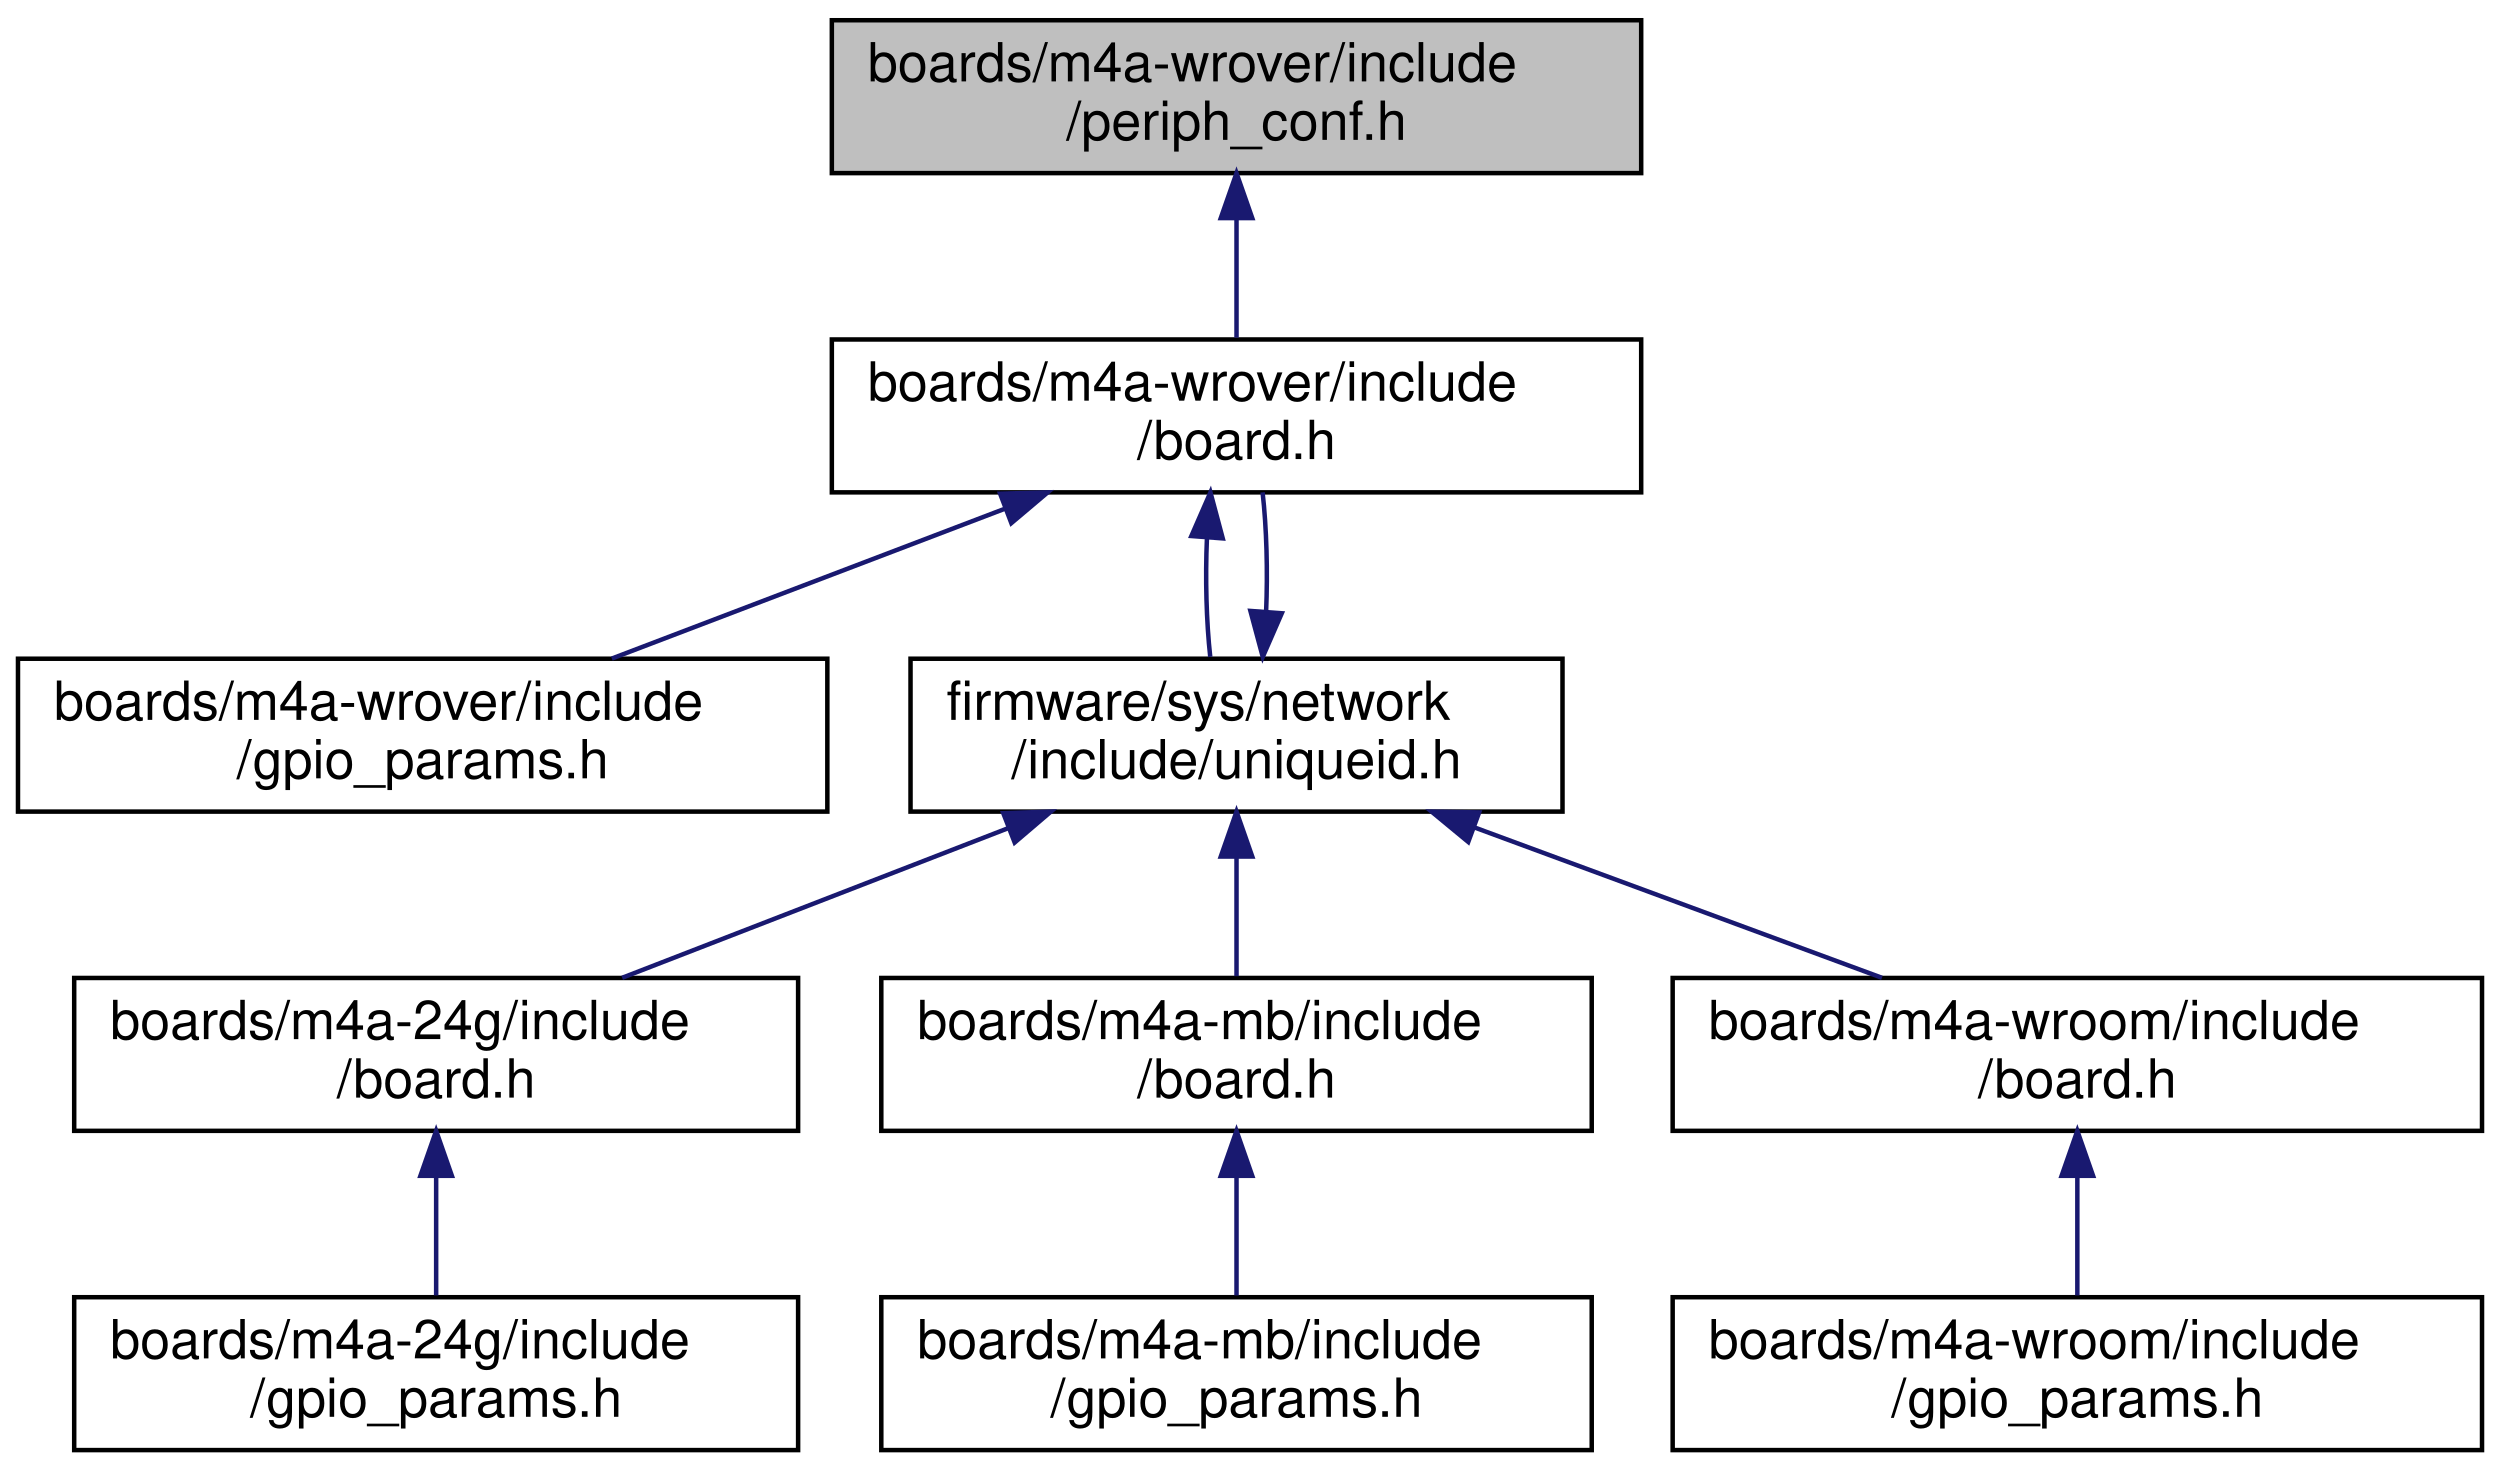
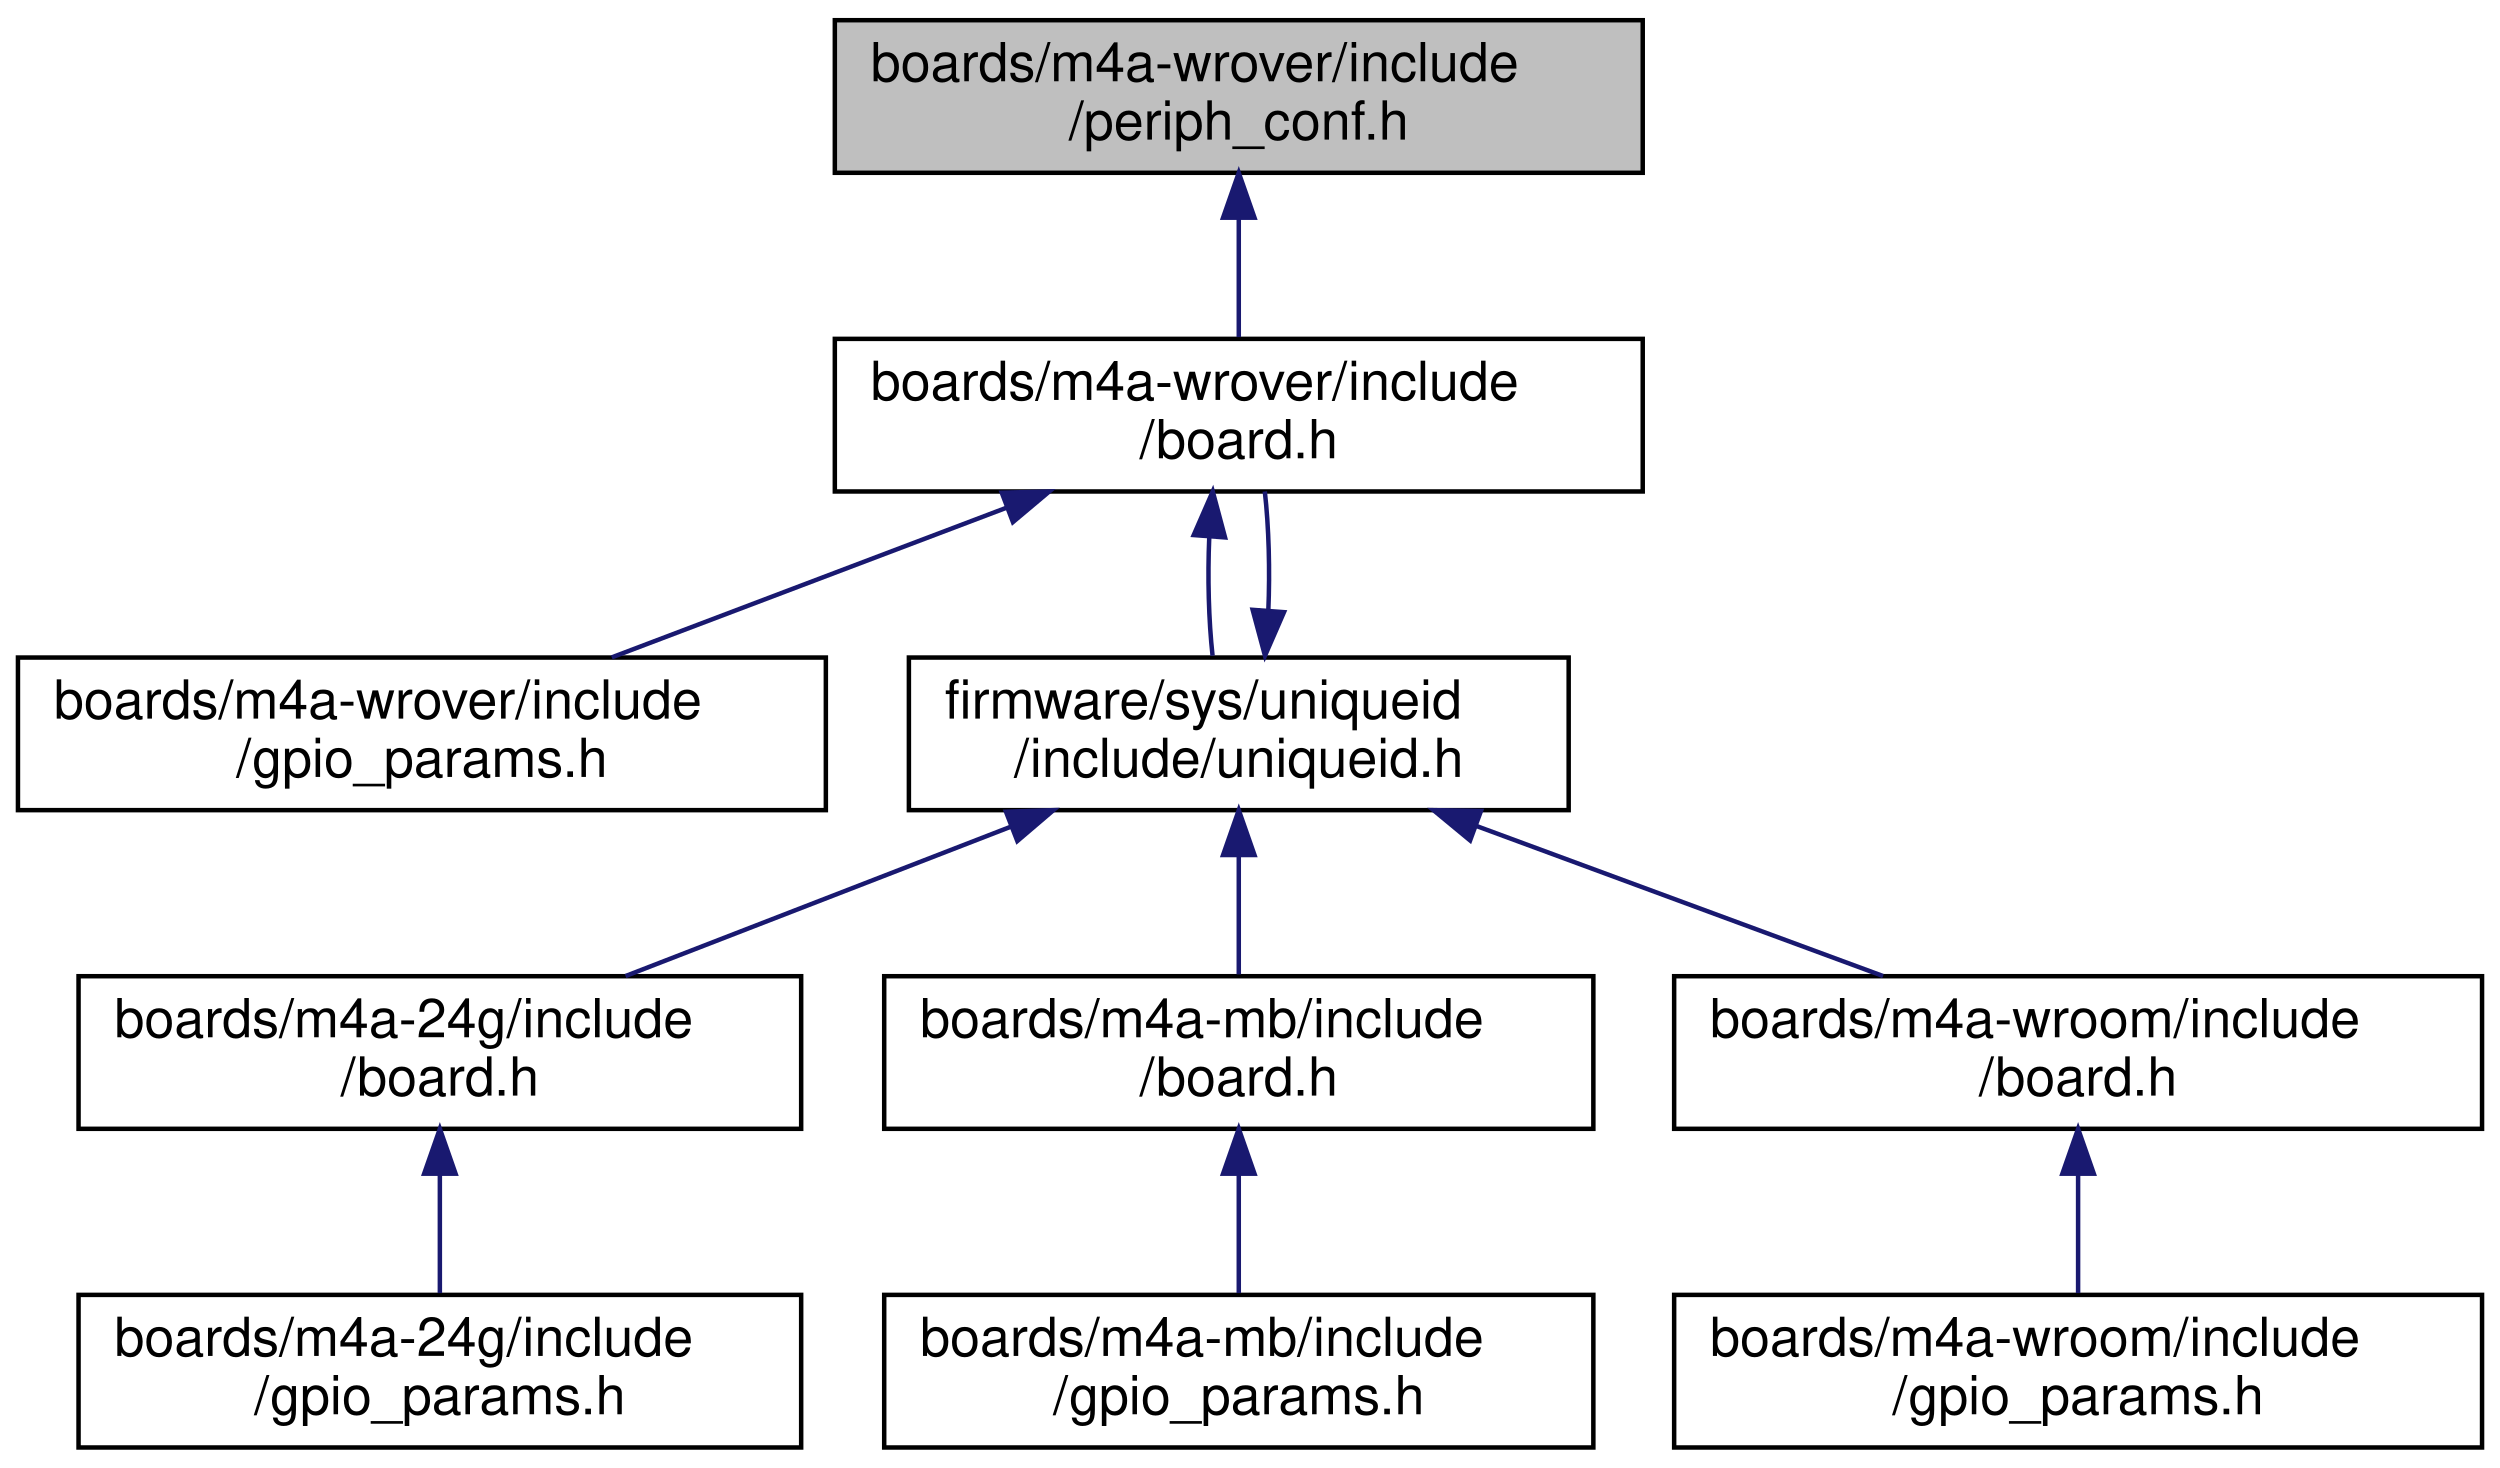
- <svg xmlns="http://www.w3.org/2000/svg" xmlns:xlink="http://www.w3.org/1999/xlink" width="556pt" height="327pt" viewBox="0.00 0.00 556.00 327.00">
+ <svg xmlns="http://www.w3.org/2000/svg" xmlns:xlink="http://www.w3.org/1999/xlink" width="557pt" height="327pt" viewBox="0.00 0.00 557.00 327.00">
  <g id="graph0" class="graph" transform="scale(1 1) rotate(0) translate(4 323)">
    <g id="node1" class="node">
      <g id="a_node1">
        <a xlink:title="Peripheral MCU configuration for Espressif ESP-WROVER-KIT V3.">
-           <polygon fill="#bfbfbf" stroke="black" points="181,-284.5 181,-318.5 361,-318.5 361,-284.5 181,-284.5" />
-           <text text-anchor="start" x="189" y="-304.9" font-family="Helvetica,sans-Serif" font-size="12.00">boards/m4a-wrover/include</text>
-           <text text-anchor="middle" x="271" y="-291.9" font-family="Helvetica,sans-Serif" font-size="12.00">/periph_conf.h</text>
+           <polygon fill="#bfbfbf" stroke="black" points="182,-284.5 182,-318.5 362,-318.5 362,-284.5 182,-284.5" />
+           <text text-anchor="start" x="190" y="-304.9" font-family="Helvetica,sans-Serif" font-size="12.00">boards/m4a-wrover/include</text>
+           <text text-anchor="middle" x="272" y="-291.9" font-family="Helvetica,sans-Serif" font-size="12.00">/periph_conf.h</text>
        </a>
      </g>
    </g>
    <g id="node2" class="node">
      <g id="a_node2">
        <a xlink:href="m4a-wrover_2include_2board_8h.html" target="_top" xlink:title="Board specific definitions for Espressif ESP-WROVER-KIT V3.">
-           <polygon fill="none" stroke="black" points="181,-213.5 181,-247.5 361,-247.5 361,-213.5 181,-213.5" />
-           <text text-anchor="start" x="189" y="-233.9" font-family="Helvetica,sans-Serif" font-size="12.00">boards/m4a-wrover/include</text>
-           <text text-anchor="middle" x="271" y="-220.9" font-family="Helvetica,sans-Serif" font-size="12.00">/board.h</text>
+           <polygon fill="none" stroke="black" points="182,-213.5 182,-247.5 362,-247.5 362,-213.5 182,-213.5" />
+           <text text-anchor="start" x="190" y="-233.9" font-family="Helvetica,sans-Serif" font-size="12.00">boards/m4a-wrover/include</text>
+           <text text-anchor="middle" x="272" y="-220.9" font-family="Helvetica,sans-Serif" font-size="12.00">/board.h</text>
        </a>
      </g>
    </g>
    <g id="edge1" class="edge">
-       <path fill="none" stroke="midnightblue" d="M271,-274.25C271,-265.39 271,-255.77 271,-247.9" />
-       <polygon fill="midnightblue" stroke="midnightblue" points="267.5,-274.5 271,-284.5 274.5,-274.5 267.5,-274.5" />
+       <path fill="none" stroke="midnightblue" d="M272,-274.25C272,-265.39 272,-255.77 272,-247.9" />
+       <polygon fill="midnightblue" stroke="midnightblue" points="268.5,-274.5 272,-284.5 275.5,-274.5 268.5,-274.5" />
    </g>
    <g id="node3" class="node">
      <g id="a_node3">
        <a xlink:href="m4a-wrover_2include_2gpio__params_8h.html" target="_top" xlink:title="Board specific configuration of direct mapped GPIOs.">
          <polygon fill="none" stroke="black" points="0,-142.5 0,-176.5 180,-176.5 180,-142.5 0,-142.5" />
          <text text-anchor="start" x="8" y="-162.9" font-family="Helvetica,sans-Serif" font-size="12.00">boards/m4a-wrover/include</text>
          <text text-anchor="middle" x="90" y="-149.9" font-family="Helvetica,sans-Serif" font-size="12.00">/gpio_params.h</text>
        </a>
      </g>
    </g>
    <g id="edge2" class="edge">
-       <path fill="none" stroke="midnightblue" d="M219.51,-209.87C191.83,-199.32 158.15,-186.48 132.07,-176.54" />
-       <polygon fill="midnightblue" stroke="midnightblue" points="218.43,-213.2 229.02,-213.5 220.92,-206.66 218.43,-213.2" />
+       <path fill="none" stroke="midnightblue" d="M220.22,-209.87C192.4,-199.32 158.52,-186.48 132.3,-176.54" />
+       <polygon fill="midnightblue" stroke="midnightblue" points="219.2,-213.22 229.79,-213.5 221.68,-206.68 219.2,-213.22" />
    </g>
    <g id="node4" class="node">
      <g id="a_node4">
        <a xlink:href="uniqueid_8h.html" target="_top" xlink:title="IPV6 address.">
-           <polygon fill="none" stroke="black" points="198.5,-142.5 198.5,-176.5 343.5,-176.5 343.5,-142.5 198.5,-142.5" />
-           <text text-anchor="start" x="206.5" y="-162.9" font-family="Helvetica,sans-Serif" font-size="12.00">firmware/sys/network</text>
-           <text text-anchor="middle" x="271" y="-149.9" font-family="Helvetica,sans-Serif" font-size="12.00">/include/uniqueid.h</text>
+           <polygon fill="none" stroke="black" points="198.5,-142.5 198.5,-176.5 345.5,-176.5 345.5,-142.5 198.5,-142.5" />
+           <text text-anchor="start" x="206.5" y="-162.9" font-family="Helvetica,sans-Serif" font-size="12.00">firmware/sys/uniqueid</text>
+           <text text-anchor="middle" x="272" y="-149.9" font-family="Helvetica,sans-Serif" font-size="12.00">/include/uniqueid.h</text>
        </a>
      </g>
    </g>
    <g id="edge3" class="edge">
-       <path fill="none" stroke="midnightblue" d="M264.42,-203.25C264.04,-194.39 264.29,-184.77 265.16,-176.9" />
-       <polygon fill="midnightblue" stroke="midnightblue" points="260.96,-203.79 265.2,-213.5 267.94,-203.26 260.96,-203.79" />
+       <path fill="none" stroke="midnightblue" d="M265.42,-203.25C265.04,-194.39 265.29,-184.77 266.16,-176.9" />
+       <polygon fill="midnightblue" stroke="midnightblue" points="261.96,-203.79 266.2,-213.5 268.94,-203.26 261.96,-203.79" />
    </g>
    <g id="edge10" class="edge">
-       <path fill="none" stroke="midnightblue" d="M277.58,-186.9C277.96,-195.87 277.7,-205.6 276.8,-213.5" />
-       <polygon fill="midnightblue" stroke="midnightblue" points="281.07,-186.61 276.84,-176.9 274.09,-187.13 281.07,-186.61" />
+       <path fill="none" stroke="midnightblue" d="M278.58,-186.9C278.96,-195.87 278.7,-205.6 277.8,-213.5" />
+       <polygon fill="midnightblue" stroke="midnightblue" points="282.07,-186.61 277.84,-176.9 275.09,-187.13 282.07,-186.61" />
    </g>
    <g id="node5" class="node">
      <g id="a_node5">
        <a xlink:href="m4a-24g_2include_2board_8h.html" target="_top" xlink:title="Board specific definitions for the M4A-24G board.">
-           <polygon fill="none" stroke="black" points="12.5,-71.5 12.5,-105.5 173.5,-105.5 173.5,-71.5 12.5,-71.5" />
-           <text text-anchor="start" x="20.5" y="-91.9" font-family="Helvetica,sans-Serif" font-size="12.00">boards/m4a-24g/include</text>
-           <text text-anchor="middle" x="93" y="-78.9" font-family="Helvetica,sans-Serif" font-size="12.00">/board.h</text>
+           <polygon fill="none" stroke="black" points="13.5,-71.5 13.5,-105.5 174.5,-105.5 174.5,-71.5 13.5,-71.5" />
+           <text text-anchor="start" x="21.5" y="-91.9" font-family="Helvetica,sans-Serif" font-size="12.00">boards/m4a-24g/include</text>
+           <text text-anchor="middle" x="94" y="-78.9" font-family="Helvetica,sans-Serif" font-size="12.00">/board.h</text>
        </a>
      </g>
    </g>
    <g id="edge4" class="edge">
-       <path fill="none" stroke="midnightblue" d="M220.36,-138.87C193.15,-128.32 160.02,-115.48 134.37,-105.54" />
-       <polygon fill="midnightblue" stroke="midnightblue" points="219.13,-142.15 229.72,-142.5 221.66,-135.62 219.13,-142.15" />
+       <path fill="none" stroke="midnightblue" d="M221.36,-138.87C194.15,-128.32 161.02,-115.48 135.37,-105.54" />
+       <polygon fill="midnightblue" stroke="midnightblue" points="220.13,-142.15 230.72,-142.5 222.66,-135.62 220.13,-142.15" />
    </g>
    <g id="node7" class="node">
      <g id="a_node7">
        <a xlink:href="m4a-mb_2include_2board_8h.html" target="_top" xlink:title="Board specific definitions for the M4A-MB.">
-           <polygon fill="none" stroke="black" points="192,-71.5 192,-105.5 350,-105.5 350,-71.5 192,-71.5" />
-           <text text-anchor="start" x="200" y="-91.9" font-family="Helvetica,sans-Serif" font-size="12.00">boards/m4a-mb/include</text>
-           <text text-anchor="middle" x="271" y="-78.9" font-family="Helvetica,sans-Serif" font-size="12.00">/board.h</text>
+           <polygon fill="none" stroke="black" points="193,-71.5 193,-105.5 351,-105.5 351,-71.5 193,-71.5" />
+           <text text-anchor="start" x="201" y="-91.9" font-family="Helvetica,sans-Serif" font-size="12.00">boards/m4a-mb/include</text>
+           <text text-anchor="middle" x="272" y="-78.9" font-family="Helvetica,sans-Serif" font-size="12.00">/board.h</text>
        </a>
      </g>
    </g>
    <g id="edge6" class="edge">
-       <path fill="none" stroke="midnightblue" d="M271,-132.25C271,-123.39 271,-113.77 271,-105.9" />
-       <polygon fill="midnightblue" stroke="midnightblue" points="267.5,-132.5 271,-142.5 274.5,-132.5 267.5,-132.5" />
+       <path fill="none" stroke="midnightblue" d="M272,-132.25C272,-123.39 272,-113.77 272,-105.9" />
+       <polygon fill="midnightblue" stroke="midnightblue" points="268.5,-132.5 272,-142.5 275.5,-132.5 268.5,-132.5" />
    </g>
    <g id="node9" class="node">
      <g id="a_node9">
        <a xlink:href="m4a-wroom_2include_2board_8h.html" target="_top" xlink:title="Board specific definitions for m4a-wroom board.">
-           <polygon fill="none" stroke="black" points="368,-71.5 368,-105.5 548,-105.5 548,-71.5 368,-71.5" />
-           <text text-anchor="start" x="376" y="-91.9" font-family="Helvetica,sans-Serif" font-size="12.00">boards/m4a-wroom/include</text>
-           <text text-anchor="middle" x="458" y="-78.9" font-family="Helvetica,sans-Serif" font-size="12.00">/board.h</text>
+           <polygon fill="none" stroke="black" points="369,-71.5 369,-105.5 549,-105.5 549,-71.5 369,-71.5" />
+           <text text-anchor="start" x="377" y="-91.9" font-family="Helvetica,sans-Serif" font-size="12.00">boards/m4a-wroom/include</text>
+           <text text-anchor="middle" x="459" y="-78.9" font-family="Helvetica,sans-Serif" font-size="12.00">/board.h</text>
        </a>
      </g>
    </g>
    <g id="edge8" class="edge">
-       <path fill="none" stroke="midnightblue" d="M323.83,-139.01C352.49,-128.43 387.48,-115.52 414.54,-105.54" />
-       <polygon fill="midnightblue" stroke="midnightblue" points="322.54,-135.75 314.37,-142.5 324.96,-142.32 322.54,-135.75" />
+       <path fill="none" stroke="midnightblue" d="M324.83,-139.01C353.49,-128.43 388.48,-115.52 415.54,-105.54" />
+       <polygon fill="midnightblue" stroke="midnightblue" points="323.54,-135.75 315.37,-142.5 325.96,-142.32 323.54,-135.75" />
    </g>
    <g id="node6" class="node">
      <g id="a_node6">
        <a xlink:href="m4a-24g_2include_2gpio__params_8h.html" target="_top" xlink:title="Board specific configuration of direct mapped GPIOs.">
-           <polygon fill="none" stroke="black" points="12.5,-0.5 12.5,-34.5 173.5,-34.5 173.5,-0.5 12.5,-0.5" />
-           <text text-anchor="start" x="20.5" y="-20.9" font-family="Helvetica,sans-Serif" font-size="12.00">boards/m4a-24g/include</text>
-           <text text-anchor="middle" x="93" y="-7.9" font-family="Helvetica,sans-Serif" font-size="12.00">/gpio_params.h</text>
+           <polygon fill="none" stroke="black" points="13.5,-0.5 13.5,-34.5 174.5,-34.5 174.5,-0.5 13.5,-0.5" />
+           <text text-anchor="start" x="21.5" y="-20.9" font-family="Helvetica,sans-Serif" font-size="12.00">boards/m4a-24g/include</text>
+           <text text-anchor="middle" x="94" y="-7.9" font-family="Helvetica,sans-Serif" font-size="12.00">/gpio_params.h</text>
        </a>
      </g>
    </g>
    <g id="edge5" class="edge">
-       <path fill="none" stroke="midnightblue" d="M93,-61.25C93,-52.39 93,-42.77 93,-34.9" />
-       <polygon fill="midnightblue" stroke="midnightblue" points="89.5,-61.5 93,-71.5 96.5,-61.5 89.5,-61.5" />
+       <path fill="none" stroke="midnightblue" d="M94,-61.25C94,-52.39 94,-42.77 94,-34.9" />
+       <polygon fill="midnightblue" stroke="midnightblue" points="90.5,-61.5 94,-71.5 97.5,-61.5 90.5,-61.5" />
    </g>
    <g id="node8" class="node">
      <g id="a_node8">
        <a xlink:href="m4a-mb_2include_2gpio__params_8h.html" target="_top" xlink:title="Board specific configuration of direct mapped GPIOs.">
-           <polygon fill="none" stroke="black" points="192,-0.5 192,-34.5 350,-34.5 350,-0.5 192,-0.5" />
-           <text text-anchor="start" x="200" y="-20.9" font-family="Helvetica,sans-Serif" font-size="12.00">boards/m4a-mb/include</text>
-           <text text-anchor="middle" x="271" y="-7.9" font-family="Helvetica,sans-Serif" font-size="12.00">/gpio_params.h</text>
+           <polygon fill="none" stroke="black" points="193,-0.5 193,-34.5 351,-34.5 351,-0.5 193,-0.5" />
+           <text text-anchor="start" x="201" y="-20.9" font-family="Helvetica,sans-Serif" font-size="12.00">boards/m4a-mb/include</text>
+           <text text-anchor="middle" x="272" y="-7.9" font-family="Helvetica,sans-Serif" font-size="12.00">/gpio_params.h</text>
        </a>
      </g>
    </g>
    <g id="edge7" class="edge">
-       <path fill="none" stroke="midnightblue" d="M271,-61.25C271,-52.39 271,-42.77 271,-34.9" />
-       <polygon fill="midnightblue" stroke="midnightblue" points="267.5,-61.5 271,-71.5 274.5,-61.5 267.5,-61.5" />
+       <path fill="none" stroke="midnightblue" d="M272,-61.25C272,-52.39 272,-42.77 272,-34.9" />
+       <polygon fill="midnightblue" stroke="midnightblue" points="268.5,-61.5 272,-71.5 275.5,-61.5 268.5,-61.5" />
    </g>
    <g id="node10" class="node">
      <g id="a_node10">
        <a xlink:href="m4a-wroom_2include_2gpio__params_8h.html" target="_top" xlink:title="Board specific configuration of direct mapped GPIOs.">
-           <polygon fill="none" stroke="black" points="368,-0.5 368,-34.5 548,-34.5 548,-0.5 368,-0.5" />
-           <text text-anchor="start" x="376" y="-20.9" font-family="Helvetica,sans-Serif" font-size="12.00">boards/m4a-wroom/include</text>
-           <text text-anchor="middle" x="458" y="-7.9" font-family="Helvetica,sans-Serif" font-size="12.00">/gpio_params.h</text>
+           <polygon fill="none" stroke="black" points="369,-0.5 369,-34.5 549,-34.5 549,-0.5 369,-0.5" />
+           <text text-anchor="start" x="377" y="-20.9" font-family="Helvetica,sans-Serif" font-size="12.00">boards/m4a-wroom/include</text>
+           <text text-anchor="middle" x="459" y="-7.9" font-family="Helvetica,sans-Serif" font-size="12.00">/gpio_params.h</text>
        </a>
      </g>
    </g>
    <g id="edge9" class="edge">
-       <path fill="none" stroke="midnightblue" d="M458,-61.25C458,-52.39 458,-42.77 458,-34.9" />
-       <polygon fill="midnightblue" stroke="midnightblue" points="454.5,-61.5 458,-71.5 461.5,-61.5 454.5,-61.5" />
+       <path fill="none" stroke="midnightblue" d="M459,-61.25C459,-52.39 459,-42.77 459,-34.9" />
+       <polygon fill="midnightblue" stroke="midnightblue" points="455.5,-61.5 459,-71.5 462.5,-61.5 455.5,-61.5" />
    </g>
  </g>
</svg>
